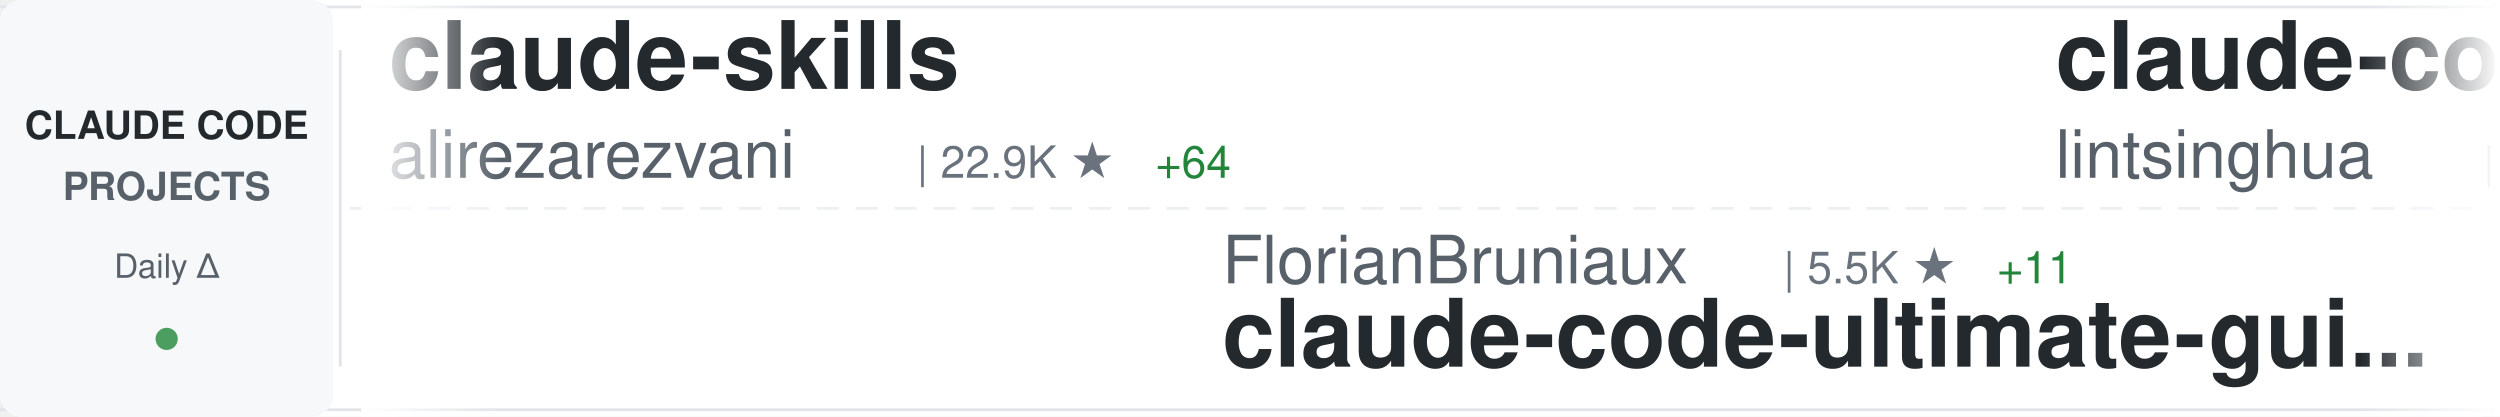
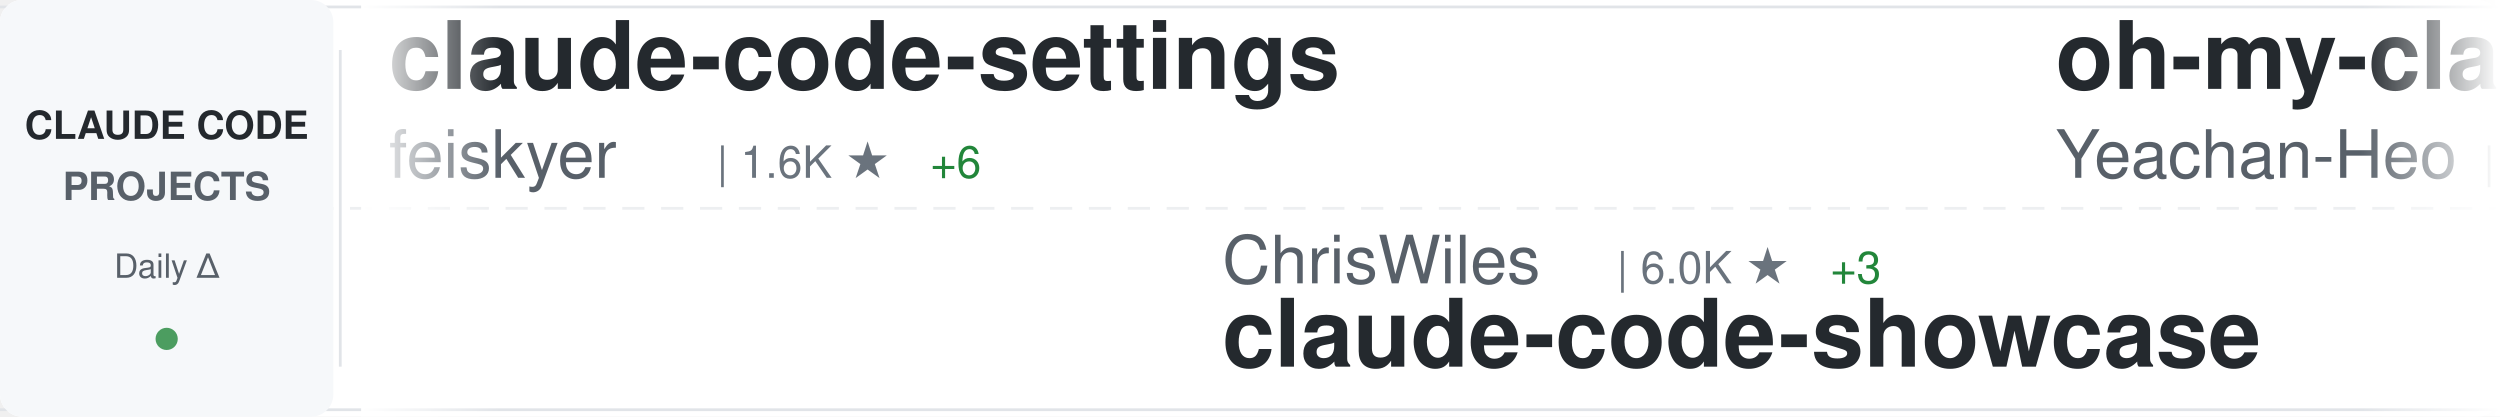
<svg xmlns="http://www.w3.org/2000/svg" width="900" height="150">
  <defs>
    <linearGradient id="awesomeLeftFade" x1="0%" y1="0%" x2="100%" y2="0%">
      <stop offset="0%" style="stop-color:#ffffff;stop-opacity:1" />
      <stop offset="100%" style="stop-color:#ffffff;stop-opacity:0" />
    </linearGradient>
    <linearGradient id="awesomeRightFade" x1="0%" y1="0%" x2="100%" y2="0%">
      <stop offset="0%" style="stop-color:#ffffff;stop-opacity:0" />
      <stop offset="100%" style="stop-color:#ffffff;stop-opacity:1" />
    </linearGradient>
  </defs>
  <rect width="900" height="150" fill="#ffffff" rx="8" />
  <rect x="0" y="2" width="900" height="1" fill="#e1e4e8" />
  <rect x="0" y="147" width="900" height="1" fill="#e1e4e8" />
  <line x1="0" y1="75" x2="900" y2="75" stroke="#e1e4e8" stroke-width="1" stroke-dasharray="8 6" opacity="0.6" />
  <rect x="0" y="0" width="120" height="150" fill="#f6f8fa" rx="8" />
  <text x="60" y="50" font-family="-apple-system, BlinkMacSystemFont, 'Segoe UI', Helvetica, Arial, sans-serif" font-size="14" font-weight="600" fill="#24292e" text-anchor="middle">CLAUDE CODE</text>
  <text x="60" y="72" font-family="-apple-system, BlinkMacSystemFont, 'Segoe UI', Helvetica, Arial, sans-serif" font-size="14" font-weight="600" fill="#586069" text-anchor="middle">PROJECTS</text>
  <text x="60" y="100" font-family="-apple-system, BlinkMacSystemFont, 'Segoe UI', Helvetica, Arial, sans-serif" font-size="12" font-weight="500" fill="#586069" text-anchor="middle">Daily Δ</text>
  <circle cx="60" cy="122" r="4" fill="#22863a" opacity="0.8" />
  <rect x="122" y="18" width="1" height="114" fill="#e1e4e8" />
  <clipPath id="awesomeTickerClip">
    <rect x="130" y="0" width="770" height="150" />
  </clipPath>
  <g clip-path="url(#awesomeTickerClip)">
    <g id="awesomeTickerItems">
      <animateTransform attributeName="transform" attributeType="XML" type="translate" from="0 0" to="-3000 0" dur="54s" repeatCount="indefinite" />
      <g transform="translate(0, 0)">
-         <text x="140" y="32" font-family="-apple-system, BlinkMacSystemFont, 'Segoe UI', Helvetica, Arial, sans-serif" font-size="34" font-weight="600" fill="#24292e">claude-skills</text>
-         <text x="140" y="64" font-family="-apple-system, BlinkMacSystemFont, 'Segoe UI', Helvetica, Arial, sans-serif" font-size="24" font-weight="400" fill="#586069">alirezarezvani</text>
-         <text x="330" y="64" font-family="-apple-system, BlinkMacSystemFont, 'Segoe UI', Helvetica, Arial, sans-serif" font-size="16" font-weight="500" fill="#6a737d">| 22.9K ★</text>
-         <text x="416" y="64" font-family="-apple-system, BlinkMacSystemFont, 'Segoe UI', Helvetica, Arial, sans-serif" font-size="16" font-weight="500" fill="#22863a"> +64</text>
+         <text x="140" y="32" font-family="-apple-system, BlinkMacSystemFont, 'Segoe UI', Helvetica, Arial, sans-serif" font-size="34" font-weight="600" fill="#24292e">claude-code-settings</text>
+         <text x="140" y="64" font-family="-apple-system, BlinkMacSystemFont, 'Segoe UI', Helvetica, Arial, sans-serif" font-size="24" font-weight="400" fill="#586069">feiskyer</text>
+         <text x="258" y="64" font-family="-apple-system, BlinkMacSystemFont, 'Segoe UI', Helvetica, Arial, sans-serif" font-size="16" font-weight="500" fill="#6a737d">| 1.6K ★</text>
+         <text x="335" y="64" font-family="-apple-system, BlinkMacSystemFont, 'Segoe UI', Helvetica, Arial, sans-serif" font-size="16" font-weight="500" fill="#22863a"> +6</text>
      </g>
      <g transform="translate(300, 0)">
-         <text x="140" y="102" font-family="-apple-system, BlinkMacSystemFont, 'Segoe UI', Helvetica, Arial, sans-serif" font-size="24" font-weight="400" fill="#586069">FlorianBruniaux</text>
-         <text x="342" y="102" font-family="-apple-system, BlinkMacSystemFont, 'Segoe UI', Helvetica, Arial, sans-serif" font-size="16" font-weight="500" fill="#6a737d">| 5.5K ★</text>
-         <text x="419" y="102" font-family="-apple-system, BlinkMacSystemFont, 'Segoe UI', Helvetica, Arial, sans-serif" font-size="16" font-weight="500" fill="#22863a"> +11</text>
-         <text x="140" y="132" font-family="-apple-system, BlinkMacSystemFont, 'Segoe UI', Helvetica, Arial, sans-serif" font-size="34" font-weight="600" fill="#24292e">claude-code-ultimate-gui...</text>
+         <text x="140" y="102" font-family="-apple-system, BlinkMacSystemFont, 'Segoe UI', Helvetica, Arial, sans-serif" font-size="24" font-weight="400" fill="#586069">ChrisWiles</text>
+         <text x="282" y="102" font-family="-apple-system, BlinkMacSystemFont, 'Segoe UI', Helvetica, Arial, sans-serif" font-size="16" font-weight="500" fill="#6a737d">| 6.0K ★</text>
+         <text x="359" y="102" font-family="-apple-system, BlinkMacSystemFont, 'Segoe UI', Helvetica, Arial, sans-serif" font-size="16" font-weight="500" fill="#22863a"> +3</text>
+         <text x="140" y="132" font-family="-apple-system, BlinkMacSystemFont, 'Segoe UI', Helvetica, Arial, sans-serif" font-size="34" font-weight="600" fill="#24292e">claude-code-showcase</text>
      </g>
      <g transform="translate(600, 0)">
-         <text x="140" y="32" font-family="-apple-system, BlinkMacSystemFont, 'Segoe UI', Helvetica, Arial, sans-serif" font-size="34" font-weight="600" fill="#24292e">claude-code-book</text>
-         <text x="140" y="64" font-family="-apple-system, BlinkMacSystemFont, 'Segoe UI', Helvetica, Arial, sans-serif" font-size="24" font-weight="400" fill="#586069">lintsinghua</text>
-         <text x="294" y="64" font-family="-apple-system, BlinkMacSystemFont, 'Segoe UI', Helvetica, Arial, sans-serif" font-size="16" font-weight="500" fill="#6a737d">| 4.0K ★</text>
-         <text x="371" y="64" font-family="-apple-system, BlinkMacSystemFont, 'Segoe UI', Helvetica, Arial, sans-serif" font-size="16" font-weight="500" fill="#22863a"> +7</text>
+         <text x="140" y="32" font-family="-apple-system, BlinkMacSystemFont, 'Segoe UI', Helvetica, Arial, sans-serif" font-size="34" font-weight="600" fill="#24292e">oh-my-claudecode</text>
+         <text x="140" y="64" font-family="-apple-system, BlinkMacSystemFont, 'Segoe UI', Helvetica, Arial, sans-serif" font-size="24" font-weight="400" fill="#586069">Yeachan-Heo</text>
+         <text x="294" y="64" font-family="-apple-system, BlinkMacSystemFont, 'Segoe UI', Helvetica, Arial, sans-serif" font-size="16" font-weight="500" fill="#6a737d">| 38.0K ★</text>
+         <text x="380" y="64" font-family="-apple-system, BlinkMacSystemFont, 'Segoe UI', Helvetica, Arial, sans-serif" font-size="16" font-weight="500" fill="#22863a"> +41</text>
      </g>
      <g transform="translate(900, 0)">
-         <text x="140" y="102" font-family="-apple-system, BlinkMacSystemFont, 'Segoe UI', Helvetica, Arial, sans-serif" font-size="24" font-weight="400" fill="#586069">diet103</text>
-         <text x="246" y="102" font-family="-apple-system, BlinkMacSystemFont, 'Segoe UI', Helvetica, Arial, sans-serif" font-size="16" font-weight="500" fill="#6a737d">| 10.0K ★</text>
-         <text x="332" y="102" font-family="-apple-system, BlinkMacSystemFont, 'Segoe UI', Helvetica, Arial, sans-serif" font-size="16" font-weight="500" fill="#22863a"> +15</text>
-         <text x="140" y="132" font-family="-apple-system, BlinkMacSystemFont, 'Segoe UI', Helvetica, Arial, sans-serif" font-size="34" font-weight="600" fill="#24292e">claude-code-infrastructu...</text>
+         <text x="140" y="102" font-family="-apple-system, BlinkMacSystemFont, 'Segoe UI', Helvetica, Arial, sans-serif" font-size="24" font-weight="400" fill="#586069">ponponon</text>
+         <text x="258" y="102" font-family="-apple-system, BlinkMacSystemFont, 'Segoe UI', Helvetica, Arial, sans-serif" font-size="16" font-weight="500" fill="#6a737d">| 2.3K ★</text>
+         <text x="140" y="132" font-family="-apple-system, BlinkMacSystemFont, 'Segoe UI', Helvetica, Arial, sans-serif" font-size="34" font-weight="600" fill="#24292e">claude_code_src</text>
      </g>
      <g transform="translate(1200, 0)">
-         <text x="140" y="32" font-family="-apple-system, BlinkMacSystemFont, 'Segoe UI', Helvetica, Arial, sans-serif" font-size="34" font-weight="600" fill="#24292e">claude-code-best-practic...</text>
-         <text x="140" y="64" font-family="-apple-system, BlinkMacSystemFont, 'Segoe UI', Helvetica, Arial, sans-serif" font-size="24" font-weight="400" fill="#586069">shanraisshan</text>
-         <text x="306" y="64" font-family="-apple-system, BlinkMacSystemFont, 'Segoe UI', Helvetica, Arial, sans-serif" font-size="16" font-weight="500" fill="#6a737d">| 63.2K ★</text>
-         <text x="392" y="64" font-family="-apple-system, BlinkMacSystemFont, 'Segoe UI', Helvetica, Arial, sans-serif" font-size="16" font-weight="500" fill="#22863a"> +81</text>
+         <text x="140" y="32" font-family="-apple-system, BlinkMacSystemFont, 'Segoe UI', Helvetica, Arial, sans-serif" font-size="34" font-weight="600" fill="#24292e">claude-code-hub</text>
+         <text x="140" y="64" font-family="-apple-system, BlinkMacSystemFont, 'Segoe UI', Helvetica, Arial, sans-serif" font-size="24" font-weight="400" fill="#586069">ding113</text>
+         <text x="246" y="64" font-family="-apple-system, BlinkMacSystemFont, 'Segoe UI', Helvetica, Arial, sans-serif" font-size="16" font-weight="500" fill="#6a737d">| 3.3K ★</text>
+         <text x="323" y="64" font-family="-apple-system, BlinkMacSystemFont, 'Segoe UI', Helvetica, Arial, sans-serif" font-size="16" font-weight="500" fill="#22863a"> +6</text>
      </g>
      <g transform="translate(1500, 0)">
-         <text x="140" y="102" font-family="-apple-system, BlinkMacSystemFont, 'Segoe UI', Helvetica, Arial, sans-serif" font-size="24" font-weight="400" fill="#586069">fazxes</text>
-         <text x="234" y="102" font-family="-apple-system, BlinkMacSystemFont, 'Segoe UI', Helvetica, Arial, sans-serif" font-size="16" font-weight="500" fill="#6a737d">| 225 ★</text>
-         <text x="140" y="132" font-family="-apple-system, BlinkMacSystemFont, 'Segoe UI', Helvetica, Arial, sans-serif" font-size="34" font-weight="600" fill="#24292e">Claude-code</text>
-       </g>
-       <g transform="translate(1800, 0)">
-         <text x="140" y="32" font-family="-apple-system, BlinkMacSystemFont, 'Segoe UI', Helvetica, Arial, sans-serif" font-size="34" font-weight="600" fill="#24292e">claude-coder</text>
-         <text x="140" y="64" font-family="-apple-system, BlinkMacSystemFont, 'Segoe UI', Helvetica, Arial, sans-serif" font-size="24" font-weight="400" fill="#586069">kodu-ai</text>
-         <text x="246" y="64" font-family="-apple-system, BlinkMacSystemFont, 'Segoe UI', Helvetica, Arial, sans-serif" font-size="16" font-weight="500" fill="#6a737d">| 5.3K ★</text>
-       </g>
-       <g transform="translate(2100, 0)">
        <text x="140" y="102" font-family="-apple-system, BlinkMacSystemFont, 'Segoe UI', Helvetica, Arial, sans-serif" font-size="24" font-weight="400" fill="#586069">Njengah</text>
        <text x="246" y="102" font-family="-apple-system, BlinkMacSystemFont, 'Segoe UI', Helvetica, Arial, sans-serif" font-size="16" font-weight="500" fill="#6a737d">| 1.9K ★</text>
        <text x="323" y="102" font-family="-apple-system, BlinkMacSystemFont, 'Segoe UI', Helvetica, Arial, sans-serif" font-size="16" font-weight="500" fill="#22863a"> +2</text>
        <text x="140" y="132" font-family="-apple-system, BlinkMacSystemFont, 'Segoe UI', Helvetica, Arial, sans-serif" font-size="34" font-weight="600" fill="#24292e">claude-code-cheat-sheet</text>
      </g>
+       <g transform="translate(1800, 0)">
+         <text x="140" y="32" font-family="-apple-system, BlinkMacSystemFont, 'Segoe UI', Helvetica, Arial, sans-serif" font-size="34" font-weight="600" fill="#24292e">claude-code-proxy</text>
+         <text x="140" y="64" font-family="-apple-system, BlinkMacSystemFont, 'Segoe UI', Helvetica, Arial, sans-serif" font-size="24" font-weight="400" fill="#586069">1rgs</text>
+         <text x="210" y="64" font-family="-apple-system, BlinkMacSystemFont, 'Segoe UI', Helvetica, Arial, sans-serif" font-size="16" font-weight="500" fill="#6a737d">| 3.7K ★</text>
+         <text x="287" y="64" font-family="-apple-system, BlinkMacSystemFont, 'Segoe UI', Helvetica, Arial, sans-serif" font-size="16" font-weight="500" fill="#22863a"> +2</text>
+       </g>
+       <g transform="translate(2100, 0)">
+         <text x="140" y="102" font-family="-apple-system, BlinkMacSystemFont, 'Segoe UI', Helvetica, Arial, sans-serif" font-size="24" font-weight="400" fill="#586069">luyao618</text>
+         <text x="258" y="102" font-family="-apple-system, BlinkMacSystemFont, 'Segoe UI', Helvetica, Arial, sans-serif" font-size="16" font-weight="500" fill="#6a737d">| 1.6K ★</text>
+         <text x="335" y="102" font-family="-apple-system, BlinkMacSystemFont, 'Segoe UI', Helvetica, Arial, sans-serif" font-size="16" font-weight="500" fill="#22863a"> +2</text>
+         <text x="140" y="132" font-family="-apple-system, BlinkMacSystemFont, 'Segoe UI', Helvetica, Arial, sans-serif" font-size="34" font-weight="600" fill="#24292e">Claude-Code-Source-Study</text>
+       </g>
      <g transform="translate(2400, 0)">
-         <text x="140" y="32" font-family="-apple-system, BlinkMacSystemFont, 'Segoe UI', Helvetica, Arial, sans-serif" font-size="34" font-weight="600" fill="#24292e">claude-code-workflows</text>
-         <text x="140" y="64" font-family="-apple-system, BlinkMacSystemFont, 'Segoe UI', Helvetica, Arial, sans-serif" font-size="24" font-weight="400" fill="#586069">OneRedOak</text>
-         <text x="270" y="64" font-family="-apple-system, BlinkMacSystemFont, 'Segoe UI', Helvetica, Arial, sans-serif" font-size="16" font-weight="500" fill="#6a737d">| 3.9K ★</text>
+         <text x="140" y="32" font-family="-apple-system, BlinkMacSystemFont, 'Segoe UI', Helvetica, Arial, sans-serif" font-size="34" font-weight="600" fill="#24292e">claude-code-from-scratch</text>
+         <text x="140" y="64" font-family="-apple-system, BlinkMacSystemFont, 'Segoe UI', Helvetica, Arial, sans-serif" font-size="24" font-weight="400" fill="#586069">Windy3f3f3f3f</text>
+         <text x="318" y="64" font-family="-apple-system, BlinkMacSystemFont, 'Segoe UI', Helvetica, Arial, sans-serif" font-size="16" font-weight="500" fill="#6a737d">| 2.4K ★</text>
+         <text x="395" y="64" font-family="-apple-system, BlinkMacSystemFont, 'Segoe UI', Helvetica, Arial, sans-serif" font-size="16" font-weight="500" fill="#22863a"> +6</text>
      </g>
      <g transform="translate(2700, 0)">
-         <text x="140" y="102" font-family="-apple-system, BlinkMacSystemFont, 'Segoe UI', Helvetica, Arial, sans-serif" font-size="24" font-weight="400" fill="#586069">AprilNEA</text>
-         <text x="258" y="102" font-family="-apple-system, BlinkMacSystemFont, 'Segoe UI', Helvetica, Arial, sans-serif" font-size="16" font-weight="500" fill="#6a737d">| 392 ★</text>
-         <text x="140" y="132" font-family="-apple-system, BlinkMacSystemFont, 'Segoe UI', Helvetica, Arial, sans-serif" font-size="34" font-weight="600" fill="#24292e">claude-code-source</text>
+         <text x="140" y="102" font-family="-apple-system, BlinkMacSystemFont, 'Segoe UI', Helvetica, Arial, sans-serif" font-size="24" font-weight="400" fill="#586069">https-deeplearning-ai</text>
+         <text x="414" y="102" font-family="-apple-system, BlinkMacSystemFont, 'Segoe UI', Helvetica, Arial, sans-serif" font-size="16" font-weight="500" fill="#6a737d">| 535 ★</text>
+         <text x="140" y="132" font-family="-apple-system, BlinkMacSystemFont, 'Segoe UI', Helvetica, Arial, sans-serif" font-size="34" font-weight="600" fill="#24292e">sc-claude-code-files</text>
      </g>
      <g transform="translate(3000, 0)">
-         <text x="140" y="32" font-family="-apple-system, BlinkMacSystemFont, 'Segoe UI', Helvetica, Arial, sans-serif" font-size="34" font-weight="600" fill="#24292e">claude-skills</text>
-         <text x="140" y="64" font-family="-apple-system, BlinkMacSystemFont, 'Segoe UI', Helvetica, Arial, sans-serif" font-size="24" font-weight="400" fill="#586069">alirezarezvani</text>
-         <text x="330" y="64" font-family="-apple-system, BlinkMacSystemFont, 'Segoe UI', Helvetica, Arial, sans-serif" font-size="16" font-weight="500" fill="#6a737d">| 22.9K ★</text>
-         <text x="416" y="64" font-family="-apple-system, BlinkMacSystemFont, 'Segoe UI', Helvetica, Arial, sans-serif" font-size="16" font-weight="500" fill="#22863a"> +64</text>
+         <text x="140" y="32" font-family="-apple-system, BlinkMacSystemFont, 'Segoe UI', Helvetica, Arial, sans-serif" font-size="34" font-weight="600" fill="#24292e">claude-code-settings</text>
+         <text x="140" y="64" font-family="-apple-system, BlinkMacSystemFont, 'Segoe UI', Helvetica, Arial, sans-serif" font-size="24" font-weight="400" fill="#586069">feiskyer</text>
+         <text x="258" y="64" font-family="-apple-system, BlinkMacSystemFont, 'Segoe UI', Helvetica, Arial, sans-serif" font-size="16" font-weight="500" fill="#6a737d">| 1.6K ★</text>
+         <text x="335" y="64" font-family="-apple-system, BlinkMacSystemFont, 'Segoe UI', Helvetica, Arial, sans-serif" font-size="16" font-weight="500" fill="#22863a"> +6</text>
      </g>
      <g transform="translate(3300, 0)">
-         <text x="140" y="102" font-family="-apple-system, BlinkMacSystemFont, 'Segoe UI', Helvetica, Arial, sans-serif" font-size="24" font-weight="400" fill="#586069">FlorianBruniaux</text>
-         <text x="342" y="102" font-family="-apple-system, BlinkMacSystemFont, 'Segoe UI', Helvetica, Arial, sans-serif" font-size="16" font-weight="500" fill="#6a737d">| 5.5K ★</text>
-         <text x="419" y="102" font-family="-apple-system, BlinkMacSystemFont, 'Segoe UI', Helvetica, Arial, sans-serif" font-size="16" font-weight="500" fill="#22863a"> +11</text>
-         <text x="140" y="132" font-family="-apple-system, BlinkMacSystemFont, 'Segoe UI', Helvetica, Arial, sans-serif" font-size="34" font-weight="600" fill="#24292e">claude-code-ultimate-gui...</text>
+         <text x="140" y="102" font-family="-apple-system, BlinkMacSystemFont, 'Segoe UI', Helvetica, Arial, sans-serif" font-size="24" font-weight="400" fill="#586069">ChrisWiles</text>
+         <text x="282" y="102" font-family="-apple-system, BlinkMacSystemFont, 'Segoe UI', Helvetica, Arial, sans-serif" font-size="16" font-weight="500" fill="#6a737d">| 6.0K ★</text>
+         <text x="359" y="102" font-family="-apple-system, BlinkMacSystemFont, 'Segoe UI', Helvetica, Arial, sans-serif" font-size="16" font-weight="500" fill="#22863a"> +3</text>
+         <text x="140" y="132" font-family="-apple-system, BlinkMacSystemFont, 'Segoe UI', Helvetica, Arial, sans-serif" font-size="34" font-weight="600" fill="#24292e">claude-code-showcase</text>
      </g>
      <g transform="translate(3600, 0)">
-         <text x="140" y="32" font-family="-apple-system, BlinkMacSystemFont, 'Segoe UI', Helvetica, Arial, sans-serif" font-size="34" font-weight="600" fill="#24292e">claude-code-book</text>
-         <text x="140" y="64" font-family="-apple-system, BlinkMacSystemFont, 'Segoe UI', Helvetica, Arial, sans-serif" font-size="24" font-weight="400" fill="#586069">lintsinghua</text>
-         <text x="294" y="64" font-family="-apple-system, BlinkMacSystemFont, 'Segoe UI', Helvetica, Arial, sans-serif" font-size="16" font-weight="500" fill="#6a737d">| 4.0K ★</text>
-         <text x="371" y="64" font-family="-apple-system, BlinkMacSystemFont, 'Segoe UI', Helvetica, Arial, sans-serif" font-size="16" font-weight="500" fill="#22863a"> +7</text>
+         <text x="140" y="32" font-family="-apple-system, BlinkMacSystemFont, 'Segoe UI', Helvetica, Arial, sans-serif" font-size="34" font-weight="600" fill="#24292e">oh-my-claudecode</text>
+         <text x="140" y="64" font-family="-apple-system, BlinkMacSystemFont, 'Segoe UI', Helvetica, Arial, sans-serif" font-size="24" font-weight="400" fill="#586069">Yeachan-Heo</text>
+         <text x="294" y="64" font-family="-apple-system, BlinkMacSystemFont, 'Segoe UI', Helvetica, Arial, sans-serif" font-size="16" font-weight="500" fill="#6a737d">| 38.0K ★</text>
+         <text x="380" y="64" font-family="-apple-system, BlinkMacSystemFont, 'Segoe UI', Helvetica, Arial, sans-serif" font-size="16" font-weight="500" fill="#22863a"> +41</text>
      </g>
      <g transform="translate(3900, 0)">
-         <text x="140" y="102" font-family="-apple-system, BlinkMacSystemFont, 'Segoe UI', Helvetica, Arial, sans-serif" font-size="24" font-weight="400" fill="#586069">diet103</text>
-         <text x="246" y="102" font-family="-apple-system, BlinkMacSystemFont, 'Segoe UI', Helvetica, Arial, sans-serif" font-size="16" font-weight="500" fill="#6a737d">| 10.0K ★</text>
-         <text x="332" y="102" font-family="-apple-system, BlinkMacSystemFont, 'Segoe UI', Helvetica, Arial, sans-serif" font-size="16" font-weight="500" fill="#22863a"> +15</text>
-         <text x="140" y="132" font-family="-apple-system, BlinkMacSystemFont, 'Segoe UI', Helvetica, Arial, sans-serif" font-size="34" font-weight="600" fill="#24292e">claude-code-infrastructu...</text>
+         <text x="140" y="102" font-family="-apple-system, BlinkMacSystemFont, 'Segoe UI', Helvetica, Arial, sans-serif" font-size="24" font-weight="400" fill="#586069">ponponon</text>
+         <text x="258" y="102" font-family="-apple-system, BlinkMacSystemFont, 'Segoe UI', Helvetica, Arial, sans-serif" font-size="16" font-weight="500" fill="#6a737d">| 2.3K ★</text>
+         <text x="140" y="132" font-family="-apple-system, BlinkMacSystemFont, 'Segoe UI', Helvetica, Arial, sans-serif" font-size="34" font-weight="600" fill="#24292e">claude_code_src</text>
      </g>
    </g>
  </g>
  <rect x="130" y="0" width="50" height="150" fill="url(#awesomeLeftFade)" />
  <rect x="850" y="0" width="50" height="150" fill="url(#awesomeRightFade)" />
</svg>
